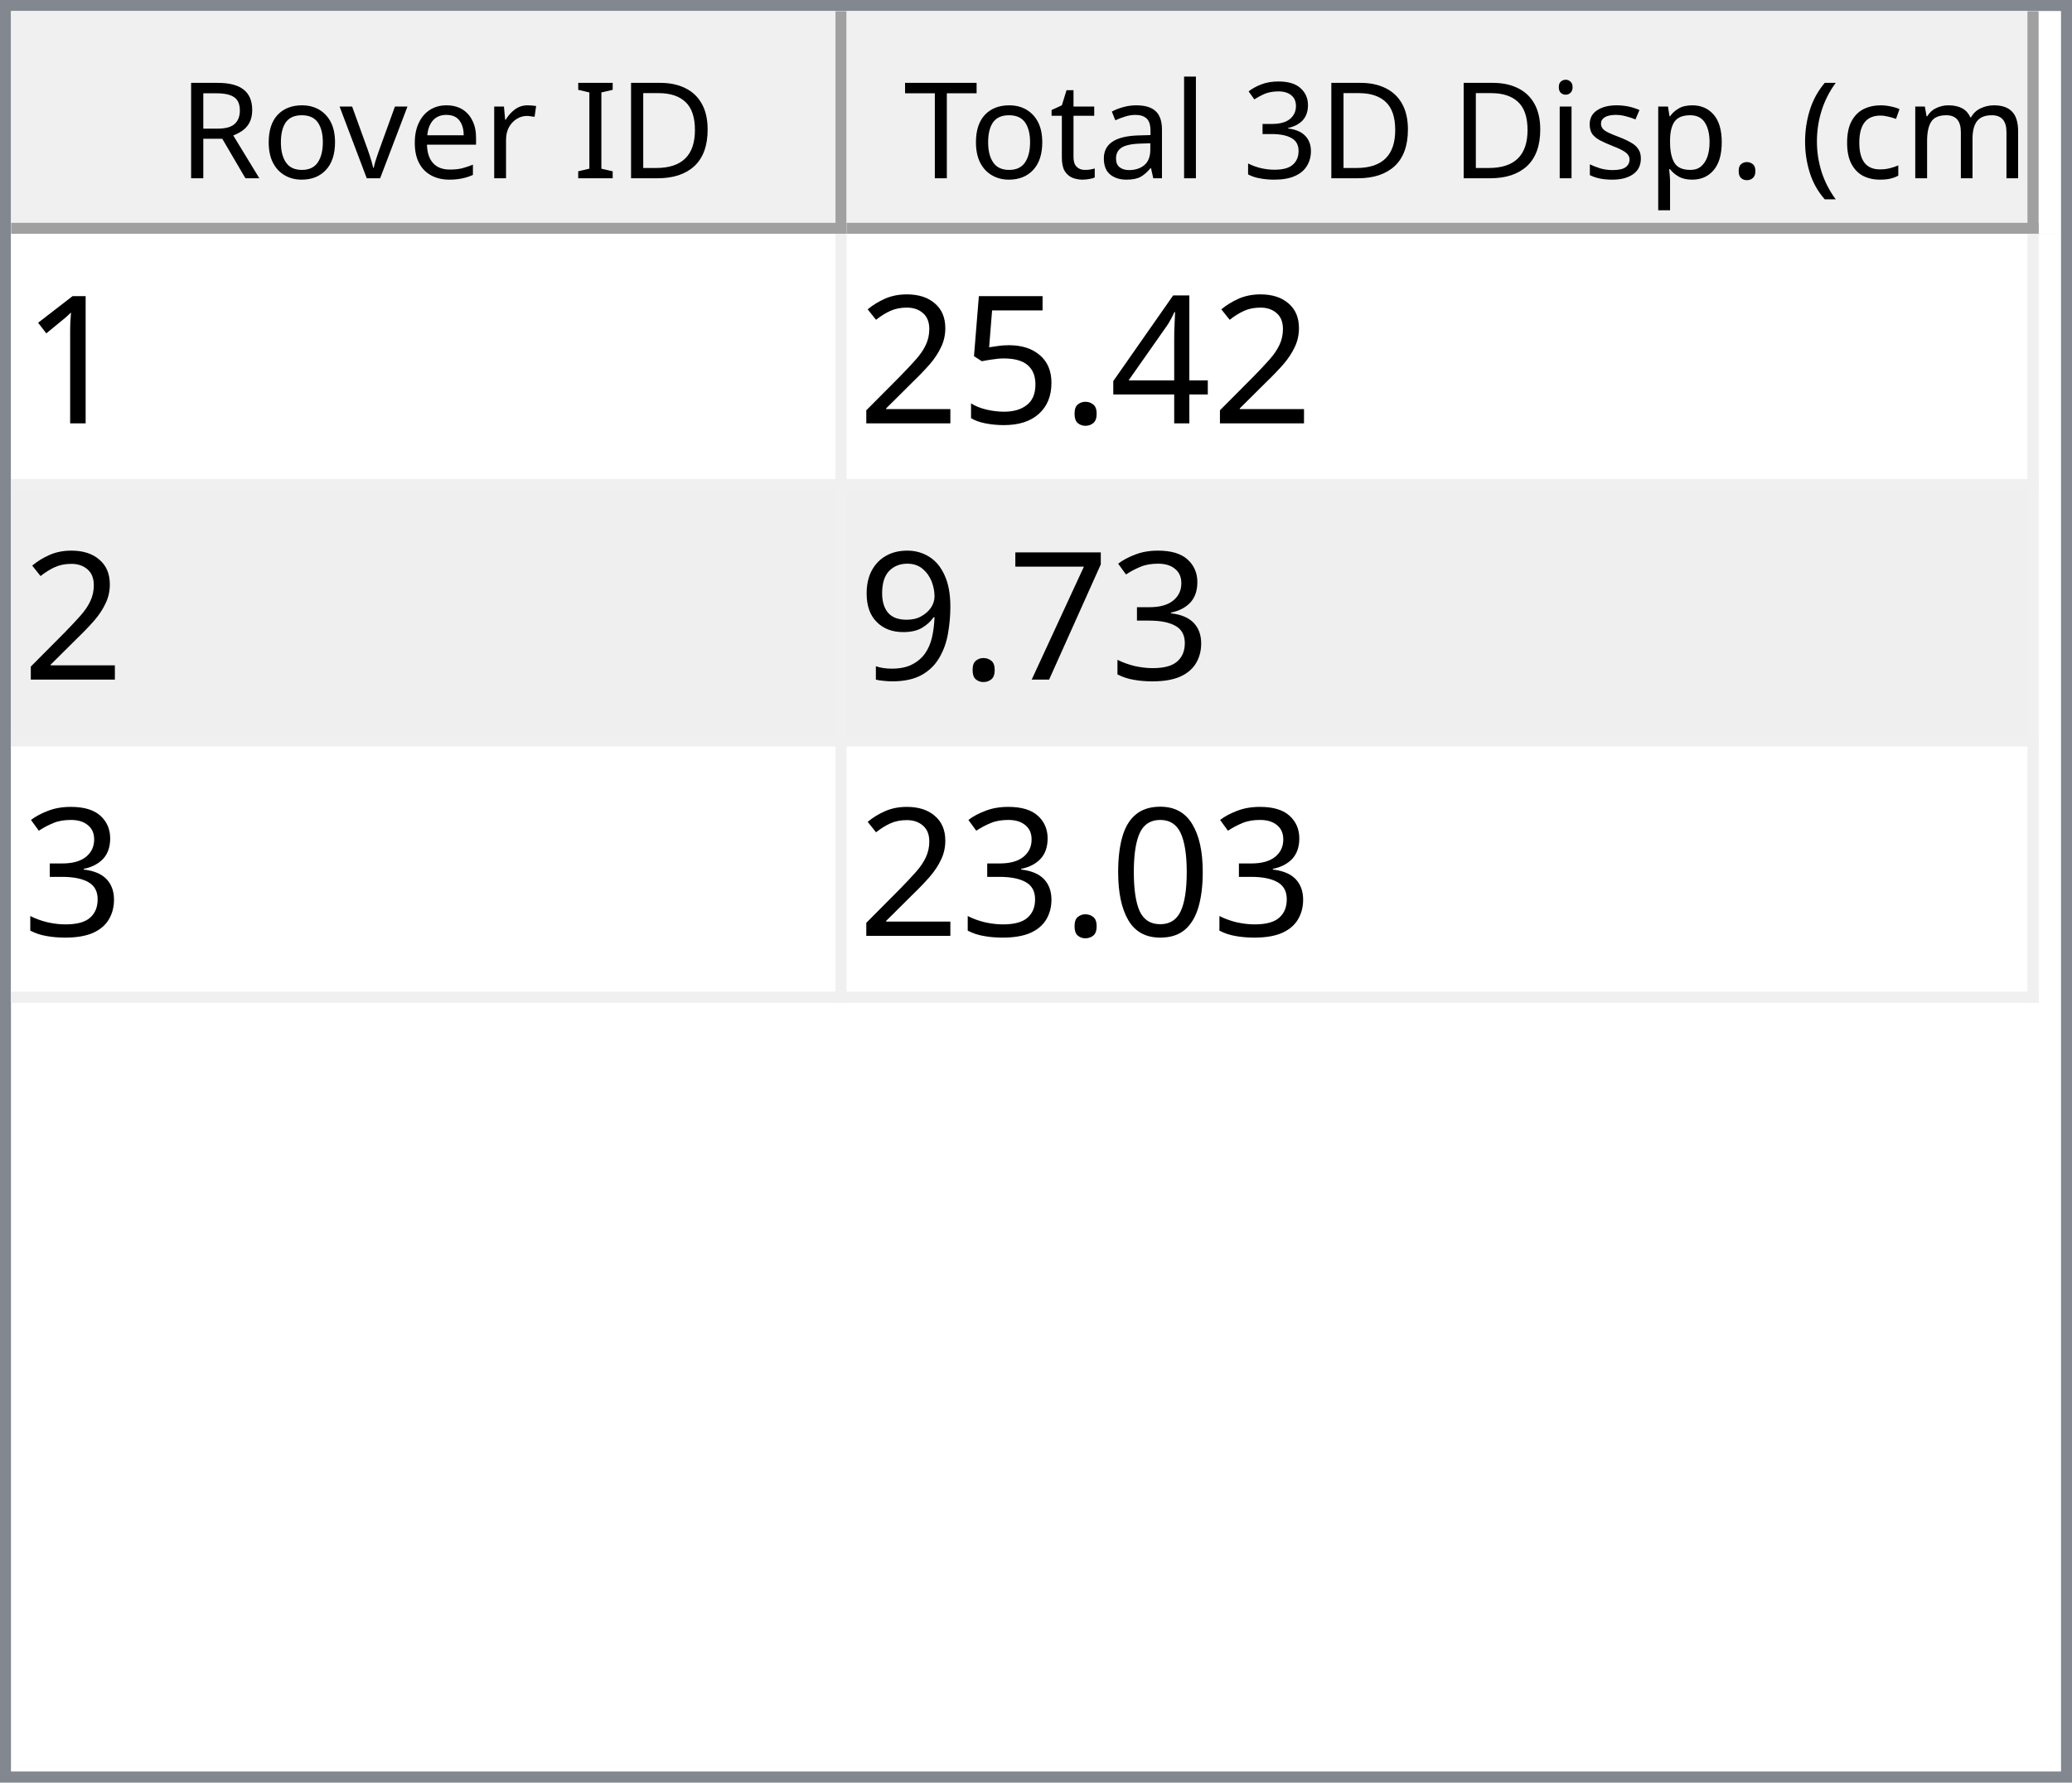
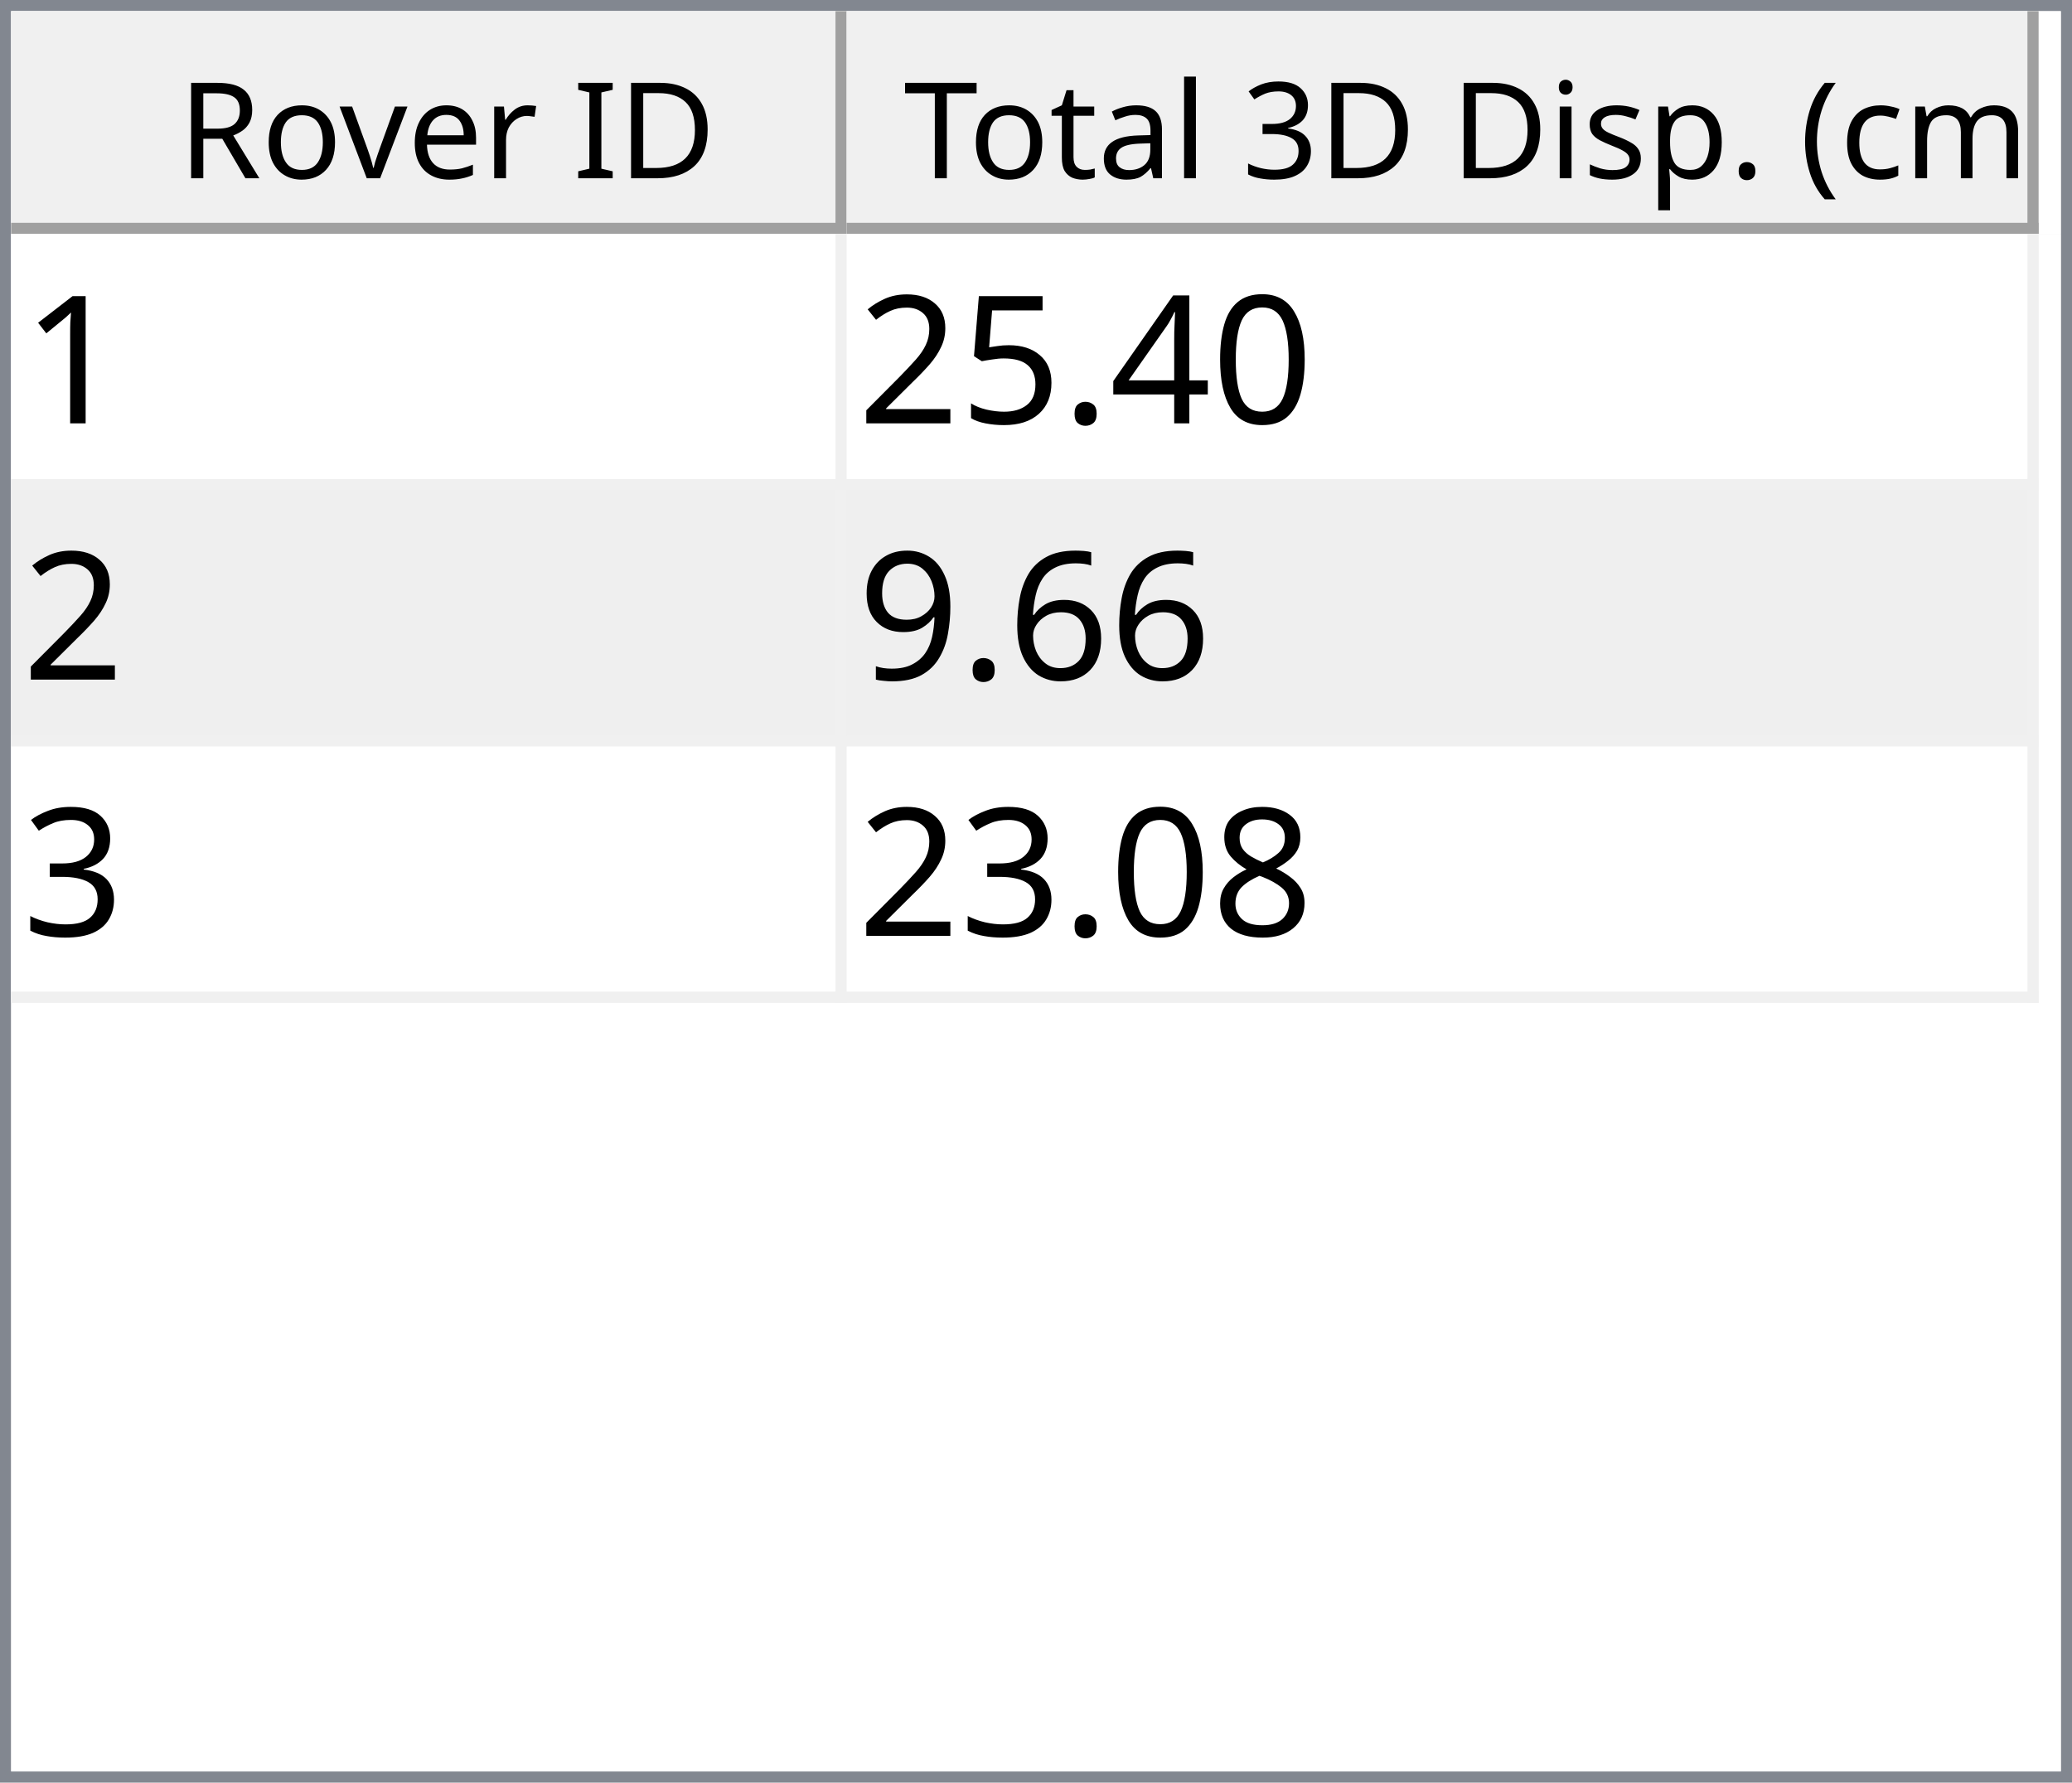
<svg xmlns="http://www.w3.org/2000/svg" style="fill-opacity:1; color-rendering:auto; color-interpolation:auto; text-rendering:auto; stroke:black; stroke-linecap:square; stroke-miterlimit:10; shape-rendering:auto; stroke-opacity:1; fill:black; stroke-dasharray:none; font-weight:normal; stroke-width:1; font-family:'Dialog'; font-style:normal; stroke-linejoin:miter; font-size:12px; stroke-dashoffset:0; image-rendering:auto;" width="186" height="160">
  <defs id="genericDefs" />
  <g>
    <defs id="defs1">
      <clipPath clipPathUnits="userSpaceOnUse" id="clipPath1">
        <path d="M0 0 L186 0 L186 160 L0 160 L0 0 Z" />
      </clipPath>
      <clipPath clipPathUnits="userSpaceOnUse" id="clipPath2">
        <path d="M0 0 L0 160 L186 160 L186 0 Z" />
      </clipPath>
      <clipPath clipPathUnits="userSpaceOnUse" id="clipPath3">
        <path d="M0 0 L0 20 L184 20 L184 0 Z" />
      </clipPath>
      <clipPath clipPathUnits="userSpaceOnUse" id="clipPath4">
        <path d="M0 0 L0 20 L75 20 L75 0 Z" />
      </clipPath>
      <clipPath clipPathUnits="userSpaceOnUse" id="clipPath5">
        <path d="M1 1 L1 19 L74 19 L74 1 Z" />
      </clipPath>
      <clipPath clipPathUnits="userSpaceOnUse" id="clipPath6">
        <path d="M0 0 L0 18 L73 18 L73 0 Z" />
      </clipPath>
      <clipPath clipPathUnits="userSpaceOnUse" id="clipPath7">
        <path d="M-0.5 -0.5 L-0.5 19.5 L74.5 19.5 L74.5 -0.5 Z" />
      </clipPath>
      <clipPath clipPathUnits="userSpaceOnUse" id="clipPath8">
        <path d="M0 0 L0 20 L107 20 L107 0 Z" />
      </clipPath>
      <clipPath clipPathUnits="userSpaceOnUse" id="clipPath9">
        <path d="M1 1 L1 19 L106 19 L106 1 Z" />
      </clipPath>
      <clipPath clipPathUnits="userSpaceOnUse" id="clipPath10">
        <path d="M0 0 L0 18 L105 18 L105 0 Z" />
      </clipPath>
      <clipPath clipPathUnits="userSpaceOnUse" id="clipPath11">
        <path d="M-0.5 -0.5 L-0.5 19.5 L106.5 19.5 L106.5 -0.5 Z" />
      </clipPath>
      <clipPath clipPathUnits="userSpaceOnUse" id="clipPath12">
        <path d="M0 0 L0 138 L184 138 L184 0 Z" />
      </clipPath>
      <clipPath clipPathUnits="userSpaceOnUse" id="clipPath13">
        <path d="M0 0 L0 69 L182 69 L182 0 Z" />
      </clipPath>
      <clipPath clipPathUnits="userSpaceOnUse" id="clipPath14">
        <path d="M-0.5 -0.5 L-0.5 68.5 L181.5 68.5 L181.5 -0.5 Z" />
      </clipPath>
      <clipPath clipPathUnits="userSpaceOnUse" id="clipPath15">
        <path d="M0 0 L0 22 L74 22 L74 0 Z" />
      </clipPath>
      <clipPath clipPathUnits="userSpaceOnUse" id="clipPath16">
        <path d="M0 0 L0 22 L106 22 L106 0 Z" />
      </clipPath>
      <font horiz-adv-x="64.551" id="font1">
        <font-face ascent="107.91" descent="25.098" units-per-em="100" style="font-style:normal; font-family:Segoe UI; font-weight:normal;" />
        <missing-glyph horiz-adv-x="64.551" d="M8.109 0 L8.109 68.266 L56.453 68.266 L56.453 0 L8.109 0 ZM15.328 7.234 L49.219 7.234 L49.219 61.031 L15.328 61.031 L15.328 7.234 Z" />
        <glyph unicode="D" horiz-adv-x="70.117" d="M9.188 0 L9.188 70.016 L28.516 70.016 Q65.531 70.016 65.531 35.891 Q65.531 19.672 55.25 9.836 Q44.969 0 27.734 0 L9.188 0 ZM17.391 62.594 L17.391 7.422 L27.828 7.422 Q41.609 7.422 49.273 14.797 Q56.938 22.172 56.938 35.688 Q56.938 62.594 28.328 62.594 L17.391 62.594 Z" />
        <glyph unicode="I" horiz-adv-x="26.611" d="M17.391 0 L9.188 0 L9.188 70.016 L17.391 70.016 L17.391 0 Z" />
        <glyph unicode=" " horiz-adv-x="27.393" d="" />
        <glyph unicode="r" horiz-adv-x="34.766" d="M34.188 41.891 Q32.078 43.5 28.125 43.5 Q23 43.5 19.555 38.672 Q16.109 33.844 16.109 25.484 L16.109 0 L8.109 0 L8.109 50 L16.109 50 L16.109 39.703 L16.312 39.703 Q18.016 44.969 21.531 47.922 Q25.047 50.875 29.391 50.875 Q32.516 50.875 34.188 50.203 L34.188 41.891 Z" />
        <glyph unicode="e" horiz-adv-x="52.295" d="M48.297 23 L12.984 23 Q13.188 14.656 17.484 10.109 Q21.781 5.562 29.297 5.562 Q37.75 5.562 44.828 11.141 L44.828 3.609 Q38.234 -1.172 27.391 -1.172 Q16.797 -1.172 10.742 5.641 Q4.688 12.453 4.688 24.812 Q4.688 36.469 11.305 43.82 Q17.922 51.172 27.734 51.172 Q37.547 51.172 42.922 44.828 Q48.297 38.484 48.297 27.203 L48.297 23 ZM40.094 29.781 Q40.047 36.719 36.75 40.578 Q33.453 44.438 27.594 44.438 Q21.922 44.438 17.969 40.383 Q14.016 36.328 13.094 29.781 L40.094 29.781 Z" />
        <glyph unicode="v" horiz-adv-x="47.9" d="M47.406 50 L27.484 0 L19.625 0 L0.688 50 L9.469 50 L22.172 13.672 Q23.578 9.672 23.922 6.688 L24.125 6.688 Q24.609 10.453 25.688 13.484 L38.969 50 L47.406 50 Z" />
        <glyph unicode="o" horiz-adv-x="58.594" d="M29 -1.172 Q17.922 -1.172 11.305 5.836 Q4.688 12.844 4.688 24.422 Q4.688 37.016 11.57 44.094 Q18.453 51.172 30.172 51.172 Q41.359 51.172 47.633 44.289 Q53.906 37.406 53.906 25.203 Q53.906 13.234 47.141 6.031 Q40.375 -1.172 29 -1.172 ZM29.594 44.438 Q21.875 44.438 17.383 39.188 Q12.891 33.938 12.891 24.703 Q12.891 15.828 17.43 10.695 Q21.969 5.562 29.594 5.562 Q37.359 5.562 41.531 10.594 Q45.703 15.625 45.703 24.906 Q45.703 34.281 41.531 39.359 Q37.359 44.438 29.594 44.438 Z" />
        <glyph unicode="R" horiz-adv-x="59.814" d="M59.375 0 L49.609 0 L37.891 19.625 Q36.281 22.359 34.766 24.289 Q33.25 26.219 31.664 27.438 Q30.078 28.656 28.25 29.219 Q26.422 29.781 24.125 29.781 L17.391 29.781 L17.391 0 L9.188 0 L9.188 70.016 L30.078 70.016 Q34.672 70.016 38.555 68.867 Q42.438 67.719 45.289 65.375 Q48.141 63.031 49.758 59.547 Q51.375 56.062 51.375 51.375 Q51.375 47.703 50.273 44.656 Q49.172 41.609 47.148 39.211 Q45.125 36.812 42.266 35.133 Q39.406 33.453 35.844 32.516 L35.844 32.328 Q37.594 31.547 38.891 30.547 Q40.188 29.547 41.359 28.18 Q42.531 26.812 43.68 25.078 Q44.828 23.344 46.234 21.047 L59.375 0 ZM17.391 62.594 L17.391 37.203 L28.516 37.203 Q31.594 37.203 34.203 38.133 Q36.812 39.062 38.719 40.797 Q40.625 42.531 41.703 45.047 Q42.781 47.562 42.781 50.688 Q42.781 56.297 39.141 59.445 Q35.5 62.594 28.609 62.594 L17.391 62.594 Z" />
        <glyph unicode=")" horiz-adv-x="30.176" d="M8.297 -15.922 L1.172 -15.922 Q16.406 2.344 16.406 26.812 Q16.406 51.469 1.078 70.016 L8.297 70.016 Q23.531 52.156 23.531 26.703 Q23.531 1.375 8.297 -15.922 Z" />
        <glyph unicode="m" horiz-adv-x="86.133" d="M79.109 0 L71.094 0 L71.094 28.719 Q71.094 37.016 68.531 40.727 Q65.969 44.438 59.906 44.438 Q54.781 44.438 51.195 39.75 Q47.609 35.062 47.609 28.516 L47.609 0 L39.594 0 L39.594 29.688 Q39.594 44.438 28.219 44.438 Q22.953 44.438 19.531 40.016 Q16.109 35.594 16.109 28.516 L16.109 0 L8.109 0 L8.109 50 L16.109 50 L16.109 42.094 L16.312 42.094 Q21.625 51.172 31.844 51.172 Q36.969 51.172 40.773 48.312 Q44.578 45.453 46 40.828 Q51.562 51.172 62.594 51.172 Q79.109 51.172 79.109 30.812 L79.109 0 Z" />
        <glyph unicode="c" horiz-adv-x="46.191" d="M42.188 2.297 Q36.422 -1.172 28.516 -1.172 Q17.828 -1.172 11.258 5.789 Q4.688 12.75 4.688 23.828 Q4.688 36.188 11.766 43.68 Q18.844 51.172 30.672 51.172 Q37.25 51.172 42.281 48.734 L42.281 40.531 Q36.719 44.438 30.375 44.438 Q22.703 44.438 17.797 38.945 Q12.891 33.453 12.891 24.516 Q12.891 15.719 17.508 10.641 Q22.125 5.562 29.891 5.562 Q36.422 5.562 42.188 9.906 L42.188 2.297 Z" />
        <glyph unicode="(" horiz-adv-x="30.176" d="M29.109 -15.922 L21.969 -15.922 Q6.844 1.375 6.844 26.703 Q6.844 52.156 21.969 70.016 L29.203 70.016 Q13.875 51.469 13.875 26.812 Q13.875 2.344 29.109 -15.922 Z" />
        <glyph unicode="." horiz-adv-x="21.68" d="M10.891 -1.078 Q8.641 -1.078 7.055 0.539 Q5.469 2.156 5.469 4.391 Q5.469 6.641 7.055 8.273 Q8.641 9.906 10.891 9.906 Q13.188 9.906 14.797 8.273 Q16.406 6.641 16.406 4.391 Q16.406 2.156 14.797 0.539 Q13.188 -1.078 10.891 -1.078 Z" />
        <glyph unicode="p" horiz-adv-x="58.789" d="M16.312 7.234 L16.109 7.234 L16.109 -23 L8.109 -23 L8.109 50 L16.109 50 L16.109 41.219 L16.312 41.219 Q22.219 51.172 33.594 51.172 Q43.266 51.172 48.688 44.461 Q54.109 37.75 54.109 26.469 Q54.109 13.922 48 6.375 Q41.891 -1.172 31.297 -1.172 Q21.578 -1.172 16.312 7.234 ZM16.109 27.391 L16.109 20.406 Q16.109 14.203 20.141 9.883 Q24.172 5.562 30.375 5.562 Q37.641 5.562 41.773 11.133 Q45.906 16.703 45.906 26.609 Q45.906 34.969 42.047 39.703 Q38.188 44.438 31.594 44.438 Q24.609 44.438 20.359 39.578 Q16.109 34.719 16.109 27.391 Z" />
        <glyph unicode="s" horiz-adv-x="42.432" d="M5.078 1.812 L5.078 10.406 Q11.625 5.562 19.484 5.562 Q30.031 5.562 30.031 12.594 Q30.031 14.594 29.125 15.992 Q28.219 17.391 26.68 18.461 Q25.141 19.531 23.07 20.383 Q21 21.234 18.609 22.172 Q15.281 23.484 12.766 24.828 Q10.25 26.172 8.57 27.859 Q6.891 29.547 6.031 31.695 Q5.172 33.844 5.172 36.719 Q5.172 40.234 6.789 42.945 Q8.406 45.656 11.086 47.484 Q13.766 49.312 17.211 50.242 Q20.656 51.172 24.312 51.172 Q30.812 51.172 35.938 48.922 L35.938 40.828 Q30.422 44.438 23.25 44.438 Q21 44.438 19.195 43.922 Q17.391 43.406 16.094 42.477 Q14.797 41.547 14.086 40.258 Q13.375 38.969 13.375 37.406 Q13.375 35.453 14.086 34.133 Q14.797 32.812 16.164 31.789 Q17.531 30.766 19.484 29.938 Q21.438 29.109 23.922 28.125 Q27.25 26.859 29.883 25.516 Q32.516 24.172 34.375 22.484 Q36.234 20.797 37.234 18.602 Q38.234 16.406 38.234 13.375 Q38.234 9.672 36.602 6.938 Q34.969 4.203 32.234 2.398 Q29.5 0.594 25.93 -0.289 Q22.359 -1.172 18.453 -1.172 Q10.75 -1.172 5.078 1.812 Z" />
        <glyph unicode="i" horiz-adv-x="24.219" d="M12.203 62.703 Q10.062 62.703 8.547 64.164 Q7.031 65.625 7.031 67.875 Q7.031 70.125 8.547 71.609 Q10.062 73.094 12.203 73.094 Q14.406 73.094 15.945 71.609 Q17.484 70.125 17.484 67.875 Q17.484 65.719 15.945 64.211 Q14.406 62.703 12.203 62.703 ZM16.109 0 L8.109 0 L8.109 50 L16.109 50 L16.109 0 Z" />
        <glyph unicode="3" horiz-adv-x="53.906" d="M46.531 19.828 Q46.531 15.094 44.75 11.211 Q42.969 7.328 39.719 4.57 Q36.469 1.812 31.93 0.297 Q27.391 -1.219 21.922 -1.219 Q11.922 -1.219 6 2.594 L6 11.188 Q13.094 5.609 22.219 5.609 Q25.875 5.609 28.828 6.539 Q31.781 7.469 33.906 9.227 Q36.031 10.984 37.18 13.477 Q38.328 15.969 38.328 19.094 Q38.328 32.812 18.797 32.812 L12.984 32.812 L12.984 39.594 L18.5 39.594 Q35.797 39.594 35.797 52.484 Q35.797 64.406 22.609 64.406 Q15.188 64.406 8.688 59.422 L8.688 67.188 Q15.375 71.188 24.609 71.188 Q29 71.188 32.57 69.969 Q36.141 68.75 38.68 66.555 Q41.219 64.359 42.609 61.281 Q44 58.203 44 54.5 Q44 40.672 30.031 36.719 L30.031 36.531 Q33.594 36.141 36.625 34.797 Q39.656 33.453 41.852 31.305 Q44.047 29.156 45.289 26.25 Q46.531 23.344 46.531 19.828 Z" />
        <glyph unicode="l" horiz-adv-x="24.219" d="M16.109 0 L8.109 0 L8.109 74.031 L16.109 74.031 L16.109 0 Z" />
        <glyph unicode="a" horiz-adv-x="50.879" d="M43.891 0 L35.891 0 L35.891 7.812 L35.688 7.812 Q30.469 -1.172 20.312 -1.172 Q12.844 -1.172 8.617 2.781 Q4.391 6.734 4.391 13.281 Q4.391 27.297 20.906 29.594 L35.891 31.688 Q35.891 44.438 25.594 44.438 Q16.547 44.438 9.281 38.281 L9.281 46.484 Q16.656 51.172 26.266 51.172 Q43.891 51.172 43.891 32.516 L43.891 0 ZM35.891 25.297 L23.828 23.641 Q18.266 22.859 15.43 20.875 Q12.594 18.891 12.594 13.875 Q12.594 10.203 15.211 7.883 Q17.828 5.562 22.172 5.562 Q28.125 5.562 32.008 9.742 Q35.891 13.922 35.891 20.312 L35.891 25.297 Z" />
        <glyph unicode="t" horiz-adv-x="33.887" d="M31.297 0.484 Q28.469 -1.078 23.828 -1.078 Q10.688 -1.078 10.688 13.578 L10.688 43.172 L2.094 43.172 L2.094 50 L10.688 50 L10.688 62.203 L18.703 64.797 L18.703 50 L31.297 50 L31.297 43.172 L18.703 43.172 L18.703 14.984 Q18.703 9.969 20.414 7.82 Q22.125 5.672 26.078 5.672 Q29.109 5.672 31.297 7.328 L31.297 0.484 Z" />
        <glyph unicode="T" horiz-adv-x="52.393" d="M50.594 62.594 L30.375 62.594 L30.375 0 L22.172 0 L22.172 62.594 L2 62.594 L2 70.016 L50.594 70.016 L50.594 62.594 Z" />
      </font>
      <font horiz-adv-x="75.0" id="font2">
        <font-face ascent="100.537" descent="21.973" units-per-em="100" style="font-style:normal; font-family:sans-serif; font-weight:normal;" />
        <missing-glyph horiz-adv-x="75.0" d="M12.5 0 L12.5 62.5 L62.5 62.5 L62.5 0 L12.5 0 ZM14.062 1.562 L60.938 1.562 L60.938 60.938 L14.062 60.938 L14.062 1.562 Z" />
        <glyph unicode="1" horiz-adv-x="55.615" d="M37.25 0 L28.469 0 L28.469 56 Q25.297 52.984 20.141 49.953 Q14.984 46.922 10.891 45.406 L10.891 53.906 Q18.266 57.375 23.781 62.305 Q29.297 67.234 31.594 71.875 L37.25 71.875 L37.25 0 Z" />
+         <glyph unicode="0" horiz-adv-x="55.615" d="M4.156 35.297 Q4.156 48 6.766 55.742 Q9.375 63.484 14.523 67.68 Q19.672 71.875 27.484 71.875 Q33.25 71.875 37.594 69.555 Q41.938 67.234 44.773 62.867 Q47.609 58.5 49.219 52.227 Q50.828 45.953 50.828 35.297 Q50.828 22.703 48.242 14.969 Q45.656 7.234 40.508 3.008 Q35.359 -1.219 27.484 -1.219 Q17.141 -1.219 11.234 6.203 Q4.156 15.141 4.156 35.297 ZM13.188 35.297 Q13.188 17.672 17.312 11.836 Q21.438 6 27.484 6 Q33.547 6 37.672 11.859 Q41.797 17.719 41.797 35.297 Q41.797 52.984 37.672 58.789 Q33.547 64.594 27.391 64.594 Q21.344 64.594 17.719 59.469 Q13.188 52.938 13.188 35.297 Z" />
        <glyph unicode="4" horiz-adv-x="55.615" d="M32.328 0 L32.328 17.141 L1.266 17.141 L1.266 25.203 L33.938 71.578 L41.109 71.578 L41.109 25.203 L50.781 25.203 L50.781 17.141 L41.109 17.141 L41.109 0 L32.328 0 ZM32.328 25.203 L32.328 57.469 L9.906 25.203 L32.328 25.203 Z" />
        <glyph unicode="." horiz-adv-x="27.783" d="M9.078 0 L9.078 10.016 L19.094 10.016 L19.094 0 L9.078 0 Z" />
        <glyph unicode="5" horiz-adv-x="55.615" d="M4.156 18.75 L13.375 19.531 Q14.406 12.797 18.141 9.398 Q21.875 6 27.156 6 Q33.5 6 37.891 10.789 Q42.281 15.578 42.281 23.484 Q42.281 31 38.062 35.352 Q33.844 39.703 27 39.703 Q22.75 39.703 19.336 37.773 Q15.922 35.844 13.969 32.766 L5.719 33.844 L12.641 70.609 L48.25 70.609 L48.25 62.203 L19.672 62.203 L15.828 42.969 Q22.266 47.469 29.344 47.469 Q38.719 47.469 45.164 40.969 Q51.609 34.469 51.609 24.266 Q51.609 14.547 45.953 7.469 Q39.062 -1.219 27.156 -1.219 Q17.391 -1.219 11.211 4.25 Q5.031 9.719 4.156 18.75 Z" />
        <glyph unicode="2" horiz-adv-x="55.615" d="M50.344 8.453 L50.344 0 L3.031 0 Q2.938 3.172 4.047 6.109 Q5.859 10.938 9.836 15.625 Q13.812 20.312 21.344 26.469 Q33.016 36.031 37.117 41.625 Q41.219 47.219 41.219 52.203 Q41.219 57.422 37.477 61.008 Q33.734 64.594 27.734 64.594 Q21.391 64.594 17.578 60.789 Q13.766 56.984 13.719 50.25 L4.688 51.172 Q5.609 61.281 11.664 66.578 Q17.719 71.875 27.938 71.875 Q38.234 71.875 44.242 66.164 Q50.25 60.453 50.25 52 Q50.25 47.703 48.492 43.555 Q46.734 39.406 42.656 34.812 Q38.578 30.219 29.109 22.219 Q21.188 15.578 18.945 13.211 Q16.703 10.844 15.234 8.453 L50.344 8.453 Z" />
+         <glyph unicode="6" horiz-adv-x="55.615" d="M49.75 54.047 L41.016 53.375 Q39.844 58.547 37.703 60.891 Q34.125 64.656 28.906 64.656 Q24.703 64.656 21.531 62.312 Q17.391 59.281 14.992 53.469 Q12.594 47.656 12.5 36.922 Q15.672 41.75 20.266 44.094 Q24.859 46.438 29.891 46.438 Q38.672 46.438 44.852 39.969 Q51.031 33.5 51.031 23.25 Q51.031 16.5 48.125 10.719 Q45.219 4.938 40.141 1.859 Q35.062 -1.219 28.609 -1.219 Q17.625 -1.219 10.695 6.859 Q3.766 14.938 3.766 33.5 Q3.766 54.25 11.422 63.672 Q18.109 71.875 29.438 71.875 Q37.891 71.875 43.289 67.141 Q48.688 62.406 49.75 54.047 ZM13.875 23.188 Q13.875 18.656 15.797 14.508 Q17.719 10.359 21.188 8.18 Q24.656 6 28.469 6 Q34.031 6 38.039 10.492 Q42.047 14.984 42.047 22.703 Q42.047 30.125 38.086 34.398 Q34.125 38.672 28.125 38.672 Q22.172 38.672 18.023 34.398 Q13.875 30.125 13.875 23.188 Z" />
+         <glyph unicode="9" horiz-adv-x="55.615" d="M5.469 16.547 L13.922 17.328 Q14.984 11.375 18.016 8.688 Q21.047 6 25.781 6 Q29.828 6 32.883 7.859 Q35.938 9.719 37.891 12.82 Q39.844 15.922 41.164 21.195 Q42.484 26.469 42.484 31.938 Q42.484 32.516 42.438 33.688 Q39.797 29.5 35.234 26.883 Q30.672 24.266 25.344 24.266 Q16.453 24.266 10.305 30.711 Q4.156 37.156 4.156 47.703 Q4.156 58.594 10.578 65.234 Q17 71.875 26.656 71.875 Q33.641 71.875 39.43 68.117 Q45.219 64.359 48.219 57.398 Q51.219 50.438 51.219 37.25 Q51.219 23.531 48.242 15.406 Q45.266 7.281 39.383 3.031 Q33.5 -1.219 25.594 -1.219 Q17.188 -1.219 11.867 3.445 Q6.547 8.109 5.469 16.547 ZM41.453 48.141 Q41.453 55.719 37.43 60.156 Q33.406 64.594 27.734 64.594 Q21.875 64.594 17.531 59.812 Q13.188 55.031 13.188 47.406 Q13.188 40.578 17.312 36.305 Q21.438 32.031 27.484 32.031 Q33.594 32.031 37.523 36.305 Q41.453 40.578 41.453 48.141 Z" />
        <glyph unicode="3" horiz-adv-x="55.615" d="M4.203 18.891 L12.984 20.062 Q14.5 12.594 18.141 9.297 Q21.781 6 27 6 Q33.203 6 37.477 10.297 Q41.75 14.594 41.75 20.953 Q41.75 27 37.797 30.93 Q33.844 34.859 27.734 34.859 Q25.25 34.859 21.531 33.891 L22.516 41.609 Q23.391 41.5 23.922 41.5 Q29.547 41.5 34.039 44.43 Q38.531 47.359 38.531 53.469 Q38.531 58.297 35.258 61.477 Q31.984 64.656 26.812 64.656 Q21.688 64.656 18.266 61.43 Q14.844 58.203 13.875 51.766 L5.078 53.328 Q6.688 62.156 12.398 67.016 Q18.109 71.875 26.609 71.875 Q32.469 71.875 37.398 69.359 Q42.328 66.844 44.945 62.5 Q47.562 58.156 47.562 53.266 Q47.562 48.641 45.07 44.828 Q42.578 41.016 37.703 38.766 Q44.047 37.312 47.562 32.695 Q51.078 28.078 51.078 21.141 Q51.078 11.766 44.242 5.25 Q37.406 -1.266 26.953 -1.266 Q17.531 -1.266 11.305 4.352 Q5.078 9.969 4.203 18.891 Z" />
-         <glyph unicode="7" horiz-adv-x="55.615" d="M4.734 62.203 L4.734 70.656 L51.078 70.656 L51.078 63.812 Q44.234 56.547 37.523 44.484 Q30.812 32.422 27.156 19.672 Q24.516 10.688 23.781 0 L14.75 0 Q14.891 8.453 18.062 20.414 Q21.234 32.375 27.172 43.484 Q33.109 54.594 39.797 62.203 L4.734 62.203 Z" />
-         <glyph unicode="9" horiz-adv-x="55.615" d="M5.469 16.547 L13.922 17.328 Q14.984 11.375 18.016 8.688 Q21.047 6 25.781 6 Q29.828 6 32.883 7.859 Q35.938 9.719 37.891 12.82 Q39.844 15.922 41.164 21.195 Q42.484 26.469 42.484 31.938 Q42.484 32.516 42.438 33.688 Q39.797 29.5 35.234 26.883 Q30.672 24.266 25.344 24.266 Q16.453 24.266 10.305 30.711 Q4.156 37.156 4.156 47.703 Q4.156 58.594 10.578 65.234 Q17 71.875 26.656 71.875 Q33.641 71.875 39.43 68.117 Q45.219 64.359 48.219 57.398 Q51.219 50.438 51.219 37.25 Q51.219 23.531 48.242 15.406 Q45.266 7.281 39.383 3.031 Q33.5 -1.219 25.594 -1.219 Q17.188 -1.219 11.867 3.445 Q6.547 8.109 5.469 16.547 ZM41.453 48.141 Q41.453 55.719 37.43 60.156 Q33.406 64.594 27.734 64.594 Q21.875 64.594 17.531 59.812 Q13.188 55.031 13.188 47.406 Q13.188 40.578 17.312 36.305 Q21.438 32.031 27.484 32.031 Q33.594 32.031 37.523 36.305 Q41.453 40.578 41.453 48.141 Z" />
-         <glyph unicode="0" horiz-adv-x="55.615" d="M4.156 35.297 Q4.156 48 6.766 55.742 Q9.375 63.484 14.523 67.68 Q19.672 71.875 27.484 71.875 Q33.25 71.875 37.594 69.555 Q41.938 67.234 44.773 62.867 Q47.609 58.5 49.219 52.227 Q50.828 45.953 50.828 35.297 Q50.828 22.703 48.242 14.969 Q45.656 7.234 40.508 3.008 Q35.359 -1.219 27.484 -1.219 Q17.141 -1.219 11.234 6.203 Q4.156 15.141 4.156 35.297 ZM13.188 35.297 Q13.188 17.672 17.312 11.836 Q21.438 6 27.484 6 Q33.547 6 37.672 11.859 Q41.797 17.719 41.797 35.297 Q41.797 52.984 37.672 58.789 Q33.547 64.594 27.391 64.594 Q21.344 64.594 17.719 59.469 Q13.188 52.938 13.188 35.297 Z" />
+         <glyph unicode="8" horiz-adv-x="55.615" d="M17.672 38.812 Q12.203 40.828 9.57 44.539 Q6.938 48.25 6.938 53.422 Q6.938 61.234 12.555 66.555 Q18.172 71.875 27.484 71.875 Q36.859 71.875 42.578 66.43 Q48.297 60.984 48.297 53.172 Q48.297 48.188 45.68 44.508 Q43.062 40.828 37.75 38.812 Q44.344 36.672 47.781 31.883 Q51.219 27.094 51.219 20.453 Q51.219 11.281 44.727 5.031 Q38.234 -1.219 27.641 -1.219 Q17.047 -1.219 10.547 5.055 Q4.047 11.328 4.047 20.703 Q4.047 27.688 7.594 32.398 Q11.141 37.109 17.672 38.812 ZM15.922 53.719 Q15.922 48.641 19.195 45.414 Q22.469 42.188 27.688 42.188 Q32.766 42.188 36.016 45.383 Q39.266 48.578 39.266 53.219 Q39.266 58.062 35.914 61.359 Q32.562 64.656 27.594 64.656 Q22.562 64.656 19.242 61.43 Q15.922 58.203 15.922 53.719 ZM13.094 20.656 Q13.094 16.891 14.875 13.375 Q16.656 9.859 20.172 7.93 Q23.688 6 27.734 6 Q34.031 6 38.133 10.055 Q42.234 14.109 42.234 20.359 Q42.234 26.703 38.016 30.859 Q33.797 35.016 27.438 35.016 Q21.234 35.016 17.164 30.914 Q13.094 26.812 13.094 20.656 Z" />
      </font>
    </defs>
    <g style="fill:white; stroke:white;">
      <rect x="0" y="0" width="186" style="clip-path:url(#clipPath1); stroke:none;" height="160" />
    </g>
    <g style="fill:white; text-rendering:optimizeSpeed; color-rendering:optimizeSpeed; image-rendering:optimizeSpeed; shape-rendering:crispEdges; stroke:white; color-interpolation:sRGB;">
      <rect x="0" width="186" height="160" y="0" style="stroke:none;" />
      <path style="stroke:none;" d="M0 160 L186 160 L186 0 L0 0 Z" />
    </g>
    <g style="fill:rgb(240,240,240); font-family:'Segoe UI'; stroke:rgb(240,240,240);">
      <rect x="0" y="0" width="186" style="clip-path:url(#clipPath2); stroke:none;" height="160" />
    </g>
    <g style="fill:rgb(130,135,144); font-family:'Segoe UI'; stroke:rgb(130,135,144);">
      <path d="M0 0 L186 0 L186 160 L0 160 L0 0 ZM1 1 L185 1 L185 159 L1 159 L1 1 Z" style="fill-rule:evenodd; clip-path:url(#clipPath2); stroke:none;" />
    </g>
    <g style="fill:white; font-family:'Segoe UI'; stroke:white;" transform="translate(1,1)">
      <rect x="0" y="0" width="184" style="clip-path:url(#clipPath3); stroke:none;" height="20" />
    </g>
    <g style="fill:rgb(240,240,240); font-family:'Segoe UI'; stroke:rgb(240,240,240);" transform="translate(1,1)">
      <rect x="0" y="0" width="75" style="clip-path:url(#clipPath4); stroke:none;" height="20" />
    </g>
    <g style="font-family:'Segoe UI';" transform="translate(2,2)">
      <text x="14" xml:space="preserve" y="14" style="clip-path:url(#clipPath6); stroke:none;">Rover ID</text>
    </g>
    <g style="fill:rgb(160,160,160); font-family:'Segoe UI'; stroke:rgb(160,160,160); stroke-linejoin:bevel;" transform="translate(1.5,1.5)">
      <line x1="74" x2="74" y1="0" style="fill:none; clip-path:url(#clipPath7);" y2="19" />
    </g>
    <g style="fill:rgb(160,160,160); font-family:'Segoe UI'; stroke:rgb(160,160,160); stroke-linejoin:bevel;" transform="matrix(1,0,0,1,1,1) translate(0.5,0.5)">
      <line x1="0" x2="74" y1="19" style="fill:none; clip-path:url(#clipPath7);" y2="19" />
    </g>
    <g style="fill:rgb(240,240,240); font-family:'Segoe UI'; stroke:rgb(240,240,240);" transform="translate(76,1)">
      <rect x="0" y="0" width="107" style="clip-path:url(#clipPath8); stroke:none;" height="20" />
    </g>
    <g style="font-family:'Segoe UI';" transform="translate(77,2)">
      <text x="1" xml:space="preserve" y="14" style="clip-path:url(#clipPath10); stroke:none;"> Total 3D Disp. (cm)</text>
    </g>
    <g style="fill:rgb(160,160,160); font-family:'Segoe UI'; stroke:rgb(160,160,160); stroke-linejoin:bevel;" transform="translate(76.5,1.5)">
      <line x1="106" x2="106" y1="0" style="fill:none; clip-path:url(#clipPath11);" y2="19" />
    </g>
    <g style="fill:rgb(160,160,160); font-family:'Segoe UI'; stroke:rgb(160,160,160); stroke-linejoin:bevel;" transform="matrix(1,0,0,1,76,1) translate(0.5,0.5)">
      <line x1="0" x2="106" y1="19" style="fill:none; clip-path:url(#clipPath11);" y2="19" />
    </g>
    <g style="fill:white; font-family:'Segoe UI'; stroke:white;" transform="translate(1,21)">
      <rect x="0" y="0" width="184" style="clip-path:url(#clipPath12); stroke:none;" height="138" />
    </g>
    <g style="fill:rgb(240,240,240); font-size:16px; font-family:sans-serif; stroke:rgb(240,240,240);" transform="translate(1,21)">
      <rect x="0" y="0" width="182" style="clip-path:url(#clipPath13); stroke:none;" height="69" />
      <line transform="translate(0.5,0.5)" x1="0" x2="181" y1="22" style="clip-path:url(#clipPath14); fill:none; stroke-linejoin:bevel;" y2="22" />
    </g>
    <g transform="matrix(1,0,0,1,1,21) translate(0.5,0.5)" style="fill:rgb(240,240,240); font-size:16px; font-family:sans-serif; stroke:rgb(240,240,240); stroke-linejoin:bevel;">
      <line x1="0" x2="181" y1="45" style="fill:none; clip-path:url(#clipPath14);" y2="45" />
    </g>
    <g transform="matrix(1,0,0,1,1,21) translate(0.5,0.5)" style="fill:rgb(240,240,240); font-size:16px; font-family:sans-serif; stroke:rgb(240,240,240); stroke-linejoin:bevel;">
      <line x1="0" x2="181" y1="68" style="fill:none; clip-path:url(#clipPath14);" y2="68" />
    </g>
    <g transform="matrix(1,0,0,1,1,21) translate(0.5,0.5)" style="fill:rgb(240,240,240); font-size:16px; font-family:sans-serif; stroke:rgb(240,240,240); stroke-linejoin:bevel;">
      <line x1="74" x2="74" y1="0" style="fill:none; clip-path:url(#clipPath14);" y2="68" />
    </g>
    <g transform="matrix(1,0,0,1,1,21) translate(0.5,0.5)" style="fill:rgb(240,240,240); font-size:16px; font-family:sans-serif; stroke:rgb(240,240,240); stroke-linejoin:bevel;">
      <line x1="181" x2="181" y1="0" style="fill:none; clip-path:url(#clipPath14);" y2="68" />
    </g>
    <g style="fill:white; font-size:16px; font-family:sans-serif; stroke:white;" transform="matrix(1,0,0,1,1,21)">
      <rect x="0" y="0" width="74" style="clip-path:url(#clipPath15); stroke:none;" height="22" />
      <text x="1" y="17" style="fill:black; clip-path:url(#clipPath15); stroke:none;" xml:space="preserve">1</text>
    </g>
    <g style="fill:white; font-size:16px; font-family:sans-serif; stroke:white;" transform="matrix(1,0,0,1,1,21) translate(75,0)">
      <rect x="0" y="0" width="106" style="clip-path:url(#clipPath16); stroke:none;" height="22" />
-       <text x="1" y="17" style="fill:black; clip-path:url(#clipPath16); stroke:none;" xml:space="preserve">25.42</text>
+       <text x="1" y="17" style="fill:black; clip-path:url(#clipPath16); stroke:none;" xml:space="preserve">25.40</text>
    </g>
    <g style="fill:rgb(239,239,239); font-size:16px; font-family:sans-serif; stroke:rgb(239,239,239);" transform="matrix(1,0,0,1,1,21) translate(0,23)">
      <rect x="0" y="0" width="74" style="clip-path:url(#clipPath15); stroke:none;" height="22" />
      <text x="1" y="17" style="fill:black; clip-path:url(#clipPath15); stroke:none;" xml:space="preserve">2</text>
    </g>
    <g style="fill:rgb(239,239,239); font-size:16px; font-family:sans-serif; stroke:rgb(239,239,239);" transform="matrix(1,0,0,1,1,21) translate(75,23)">
      <rect x="0" y="0" width="106" style="clip-path:url(#clipPath16); stroke:none;" height="22" />
-       <text x="1" y="17" style="fill:black; clip-path:url(#clipPath16); stroke:none;" xml:space="preserve">9.73</text>
+       <text x="1" y="17" style="fill:black; clip-path:url(#clipPath16); stroke:none;" xml:space="preserve">9.66</text>
    </g>
    <g style="fill:white; font-size:16px; font-family:sans-serif; stroke:white;" transform="matrix(1,0,0,1,1,21) translate(0,46)">
      <rect x="0" y="0" width="74" style="clip-path:url(#clipPath15); stroke:none;" height="22" />
      <text x="1" y="17" style="fill:black; clip-path:url(#clipPath15); stroke:none;" xml:space="preserve">3</text>
    </g>
    <g style="fill:white; font-size:16px; font-family:sans-serif; stroke:white;" transform="matrix(1,0,0,1,1,21) translate(75,46)">
      <rect x="0" y="0" width="106" style="clip-path:url(#clipPath16); stroke:none;" height="22" />
-       <text x="1" y="17" style="fill:black; clip-path:url(#clipPath16); stroke:none;" xml:space="preserve">23.03</text>
+       <text x="1" y="17" style="fill:black; clip-path:url(#clipPath16); stroke:none;" xml:space="preserve">23.08</text>
    </g>
  </g>
</svg>
